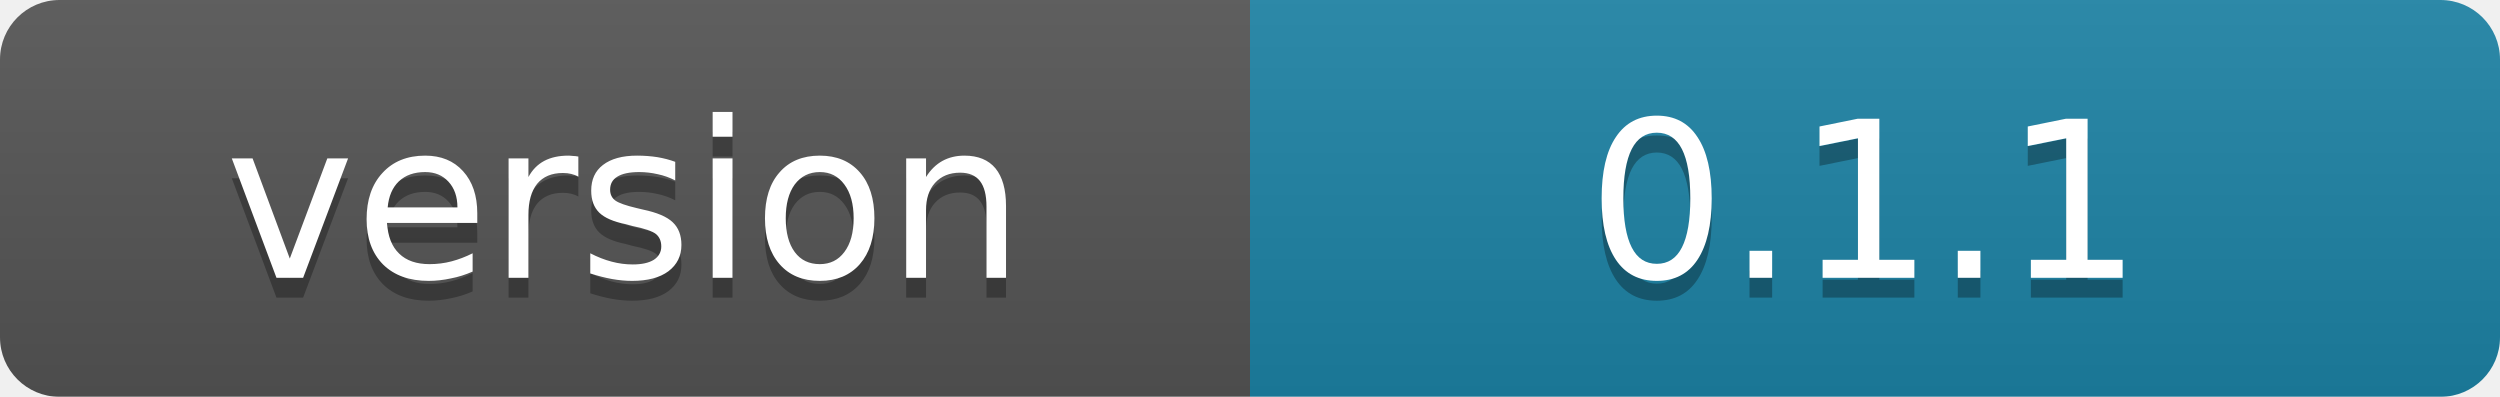
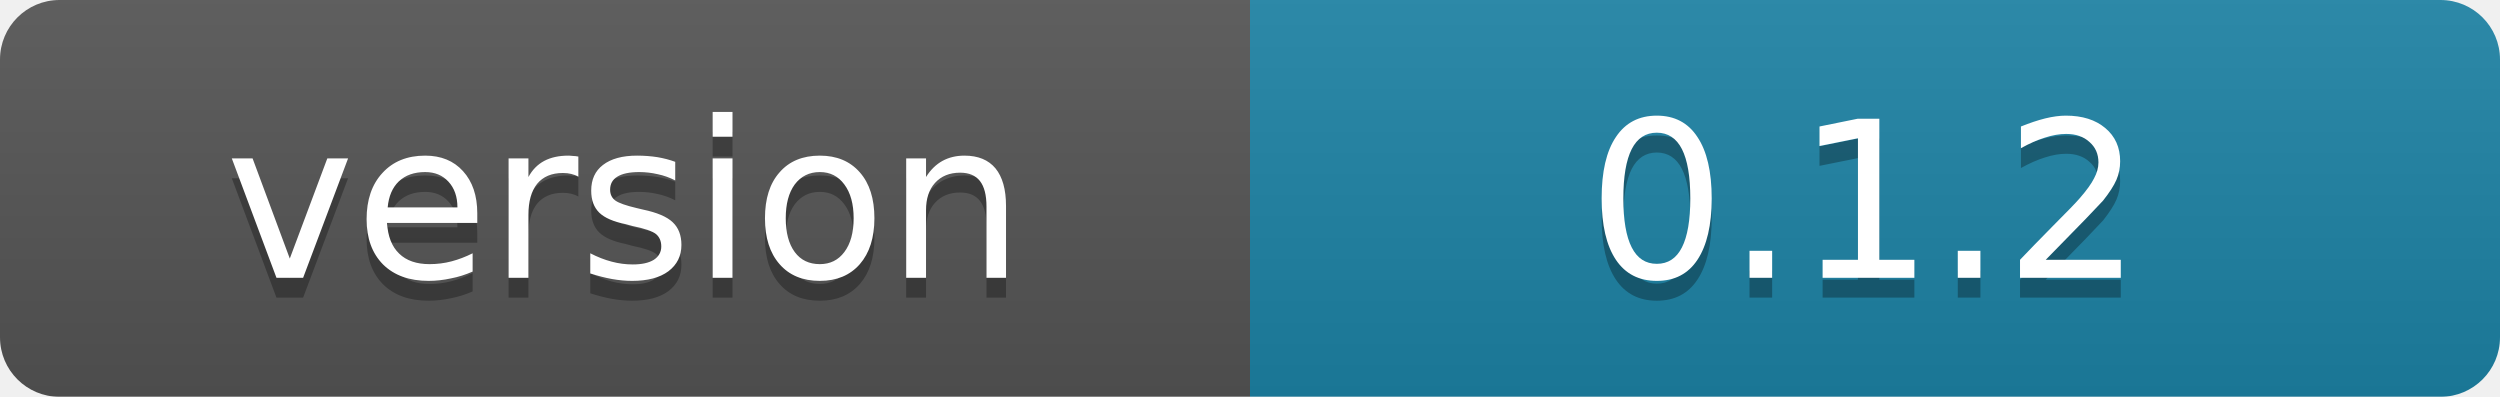
<svg xmlns="http://www.w3.org/2000/svg" width="126" height="20">
  <linearGradient id="b" x2="0" y2="100%">
    <stop offset="0" stop-color="#bbb" stop-opacity=".1" />
    <stop offset="1" stop-opacity=".1" />
  </linearGradient>
  <mask id="a">
    <rect width="126" height="20" rx="3" fill="#fff" />
  </mask>
  <g mask="url(#a)">
    <path fill="#555" d="M0 0h63v20H0z" />
    <path fill="#1d83a6" d="M63 0h63v20H63z" />
    <path fill="url(#b)" d="M0 0h129v20H0z" />
  </g>
  <g fill="#fff" text-anchor="middle" font-family="DejaVu Sans,Verdana,Geneva,sans-serif" font-size="11">
    <text x="31.5" y="15" fill="#010101" fill-opacity=".3">version</text>
    <text x="31.5" y="14">version</text>
-     <text x="94" y="15" fill="#010101" fill-opacity=".3">0.1.1</text>
-     <text x="94" y="14">0.1.1</text>
+     <text x="94" y="15" fill="#010101" fill-opacity=".3">0.1.2</text>
+     <text x="94" y="14">0.1.2</text>
  </g>
</svg>
